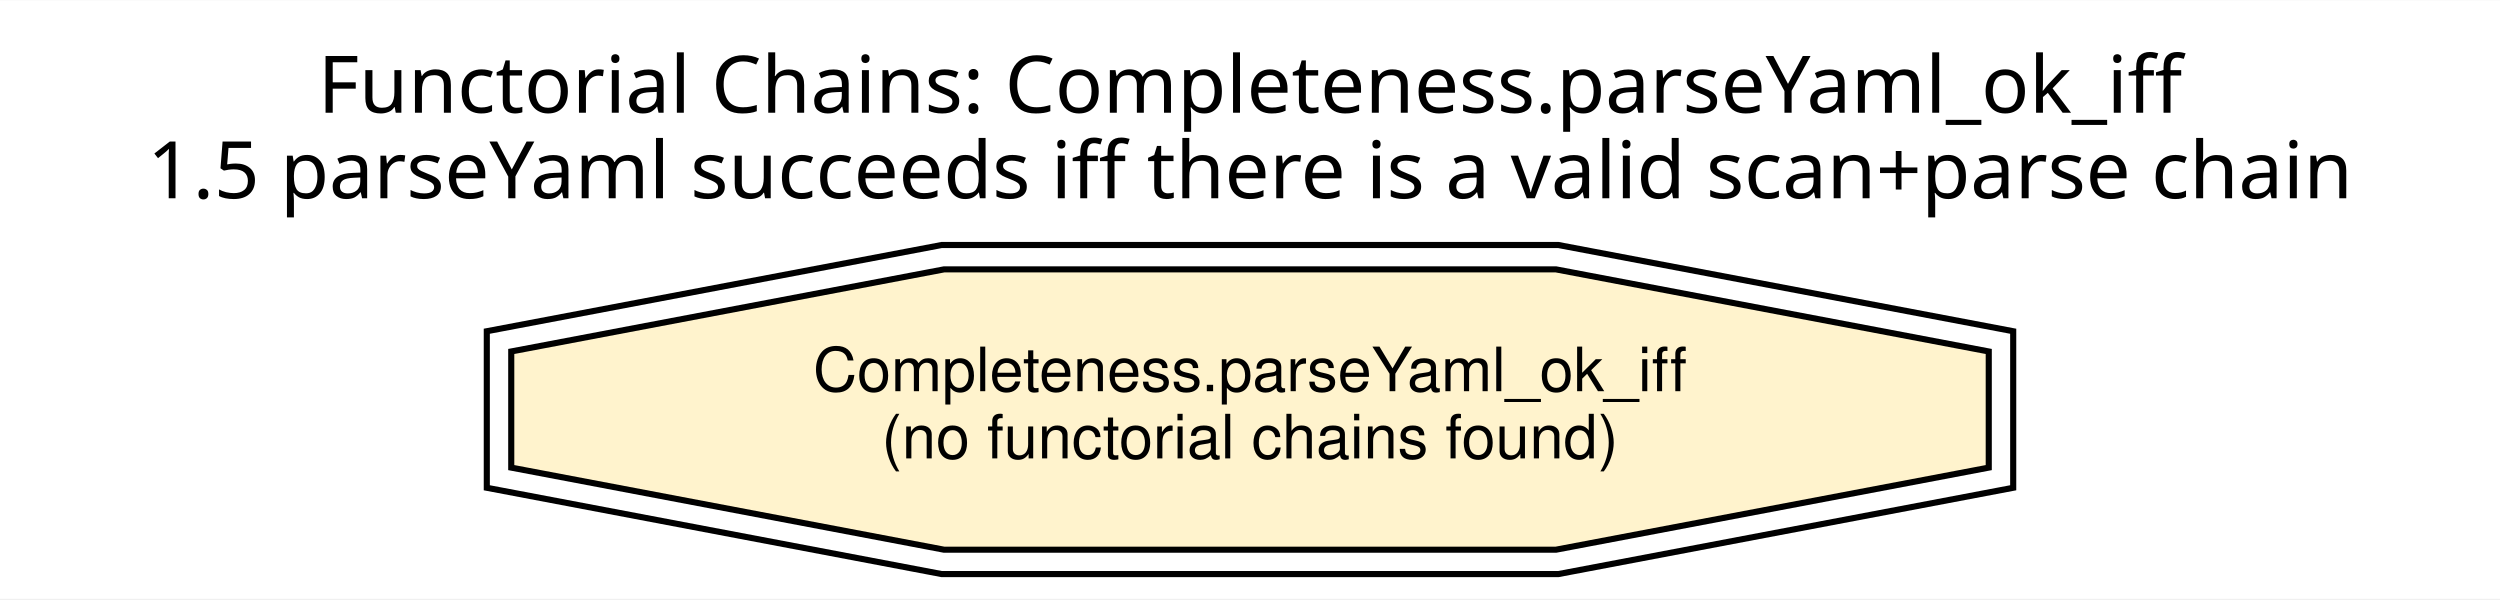
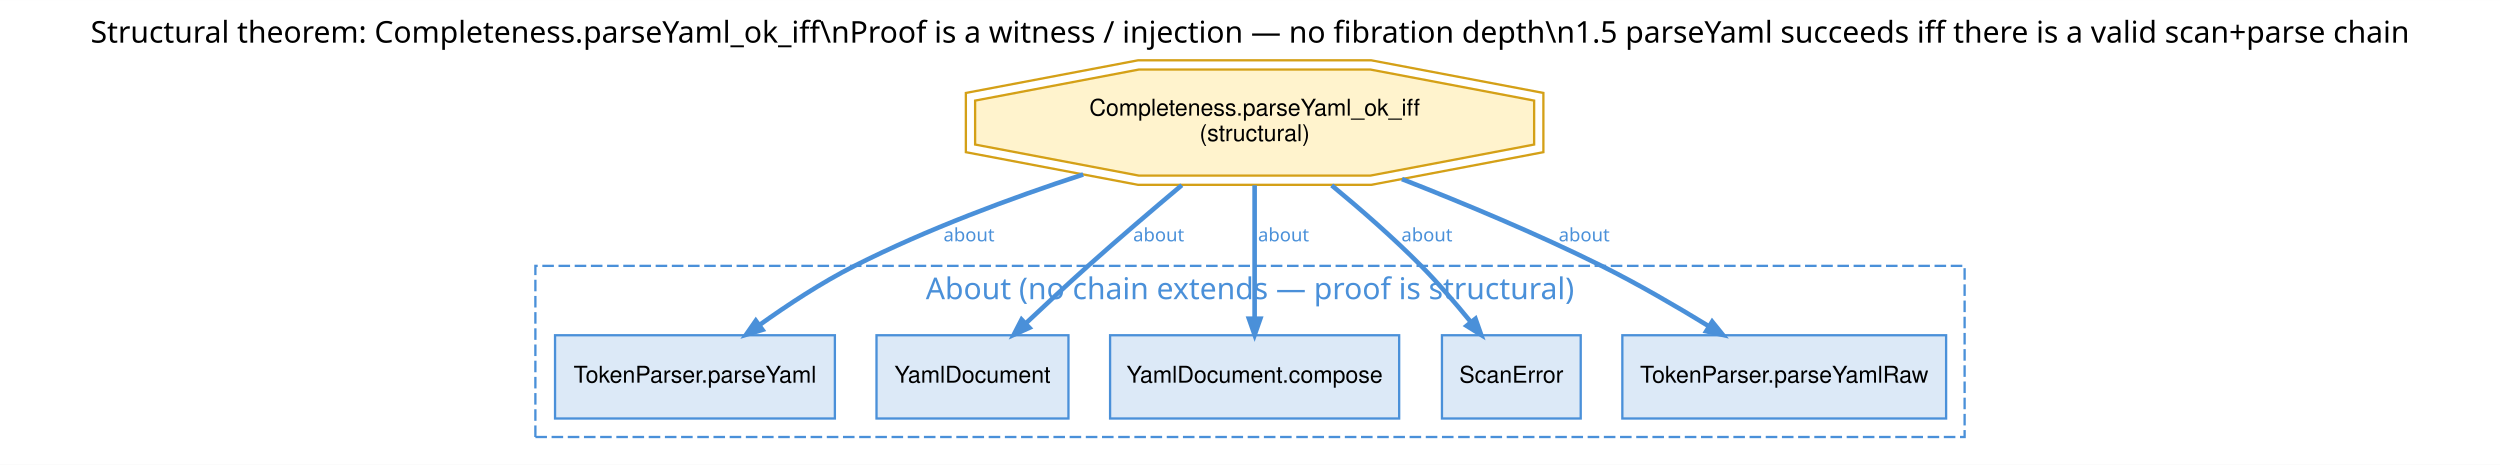
- <svg xmlns="http://www.w3.org/2000/svg" width="409pt" height="98pt" viewBox="0.00 0.00 409.00 97.92">
-   <g id="graph0" class="graph" transform="scale(1 1) rotate(0) translate(4 93.92)">
-     <polygon fill="white" stroke="transparent" points="-4,4 -4,-93.92 405,-93.92 405,4 -4,4" />
-     <text text-anchor="middle" x="200.5" y="-75.52" font-family="Helvetica Bold" font-size="13.00">Functorial Chains: Completeness.parseYaml_ok_iff</text>
-     <text text-anchor="middle" x="200.5" y="-61.52" font-family="Helvetica Bold" font-size="13.00">1.5 parseYaml succeeds iff there is a valid scan+parse chain</text>
+ <svg xmlns="http://www.w3.org/2000/svg" xmlns:xlink="http://www.w3.org/1999/xlink" width="1081pt" height="201pt" viewBox="0.00 0.00 1081.00 200.92">
+   <g id="graph0" class="graph" transform="scale(1 1) rotate(0) translate(4 196.92)">
+     <polygon fill="white" stroke="transparent" points="-4,4 -4,-196.92 1077,-196.92 1077,4 -4,4" />
+     <text text-anchor="middle" x="536.5" y="-178.52" font-family="Helvetica Bold" font-size="13.00">Structural theorem: Completeness.parseYaml_ok_iff\nProof is a witness / injection — no fibration depth\n1.5 parseYaml succeeds iff there is a valid scan+parse chain</text>
+     <g id="clust1" class="cluster">
+       <polygon fill="none" stroke="#4a90d9" stroke-dasharray="5,2" points="227.5,-8 227.5,-82 845.5,-82 845.5,-8 227.5,-8" />
+       <text text-anchor="middle" x="536.5" y="-67.6" font-family="Helvetica Bold" font-size="13.00" fill="#4a90d9">About (no chain extends — proof is structural)</text>
+     </g>
    <g id="node1" class="node">
-       <polygon fill="#fff3cd" stroke="black" points="321.36,-17.46 321.36,-36.46 250.56,-49.89 150.44,-49.89 79.64,-36.46 79.64,-17.46 150.44,-4.03 250.56,-4.03 321.36,-17.46" />
-       <polygon fill="none" stroke="black" points="325.36,-14.16 325.36,-39.77 250.94,-53.88 150.06,-53.88 75.64,-39.77 75.64,-14.16 150.06,-0.04 250.94,-0.04 325.36,-14.16" />
-       <text text-anchor="middle" x="200.5" y="-29.96" font-family="Helvetica" font-size="10.00">Completeness.parseYaml_ok_iff</text>
-       <text text-anchor="middle" x="200.5" y="-18.96" font-family="Helvetica" font-size="10.00">(no functorial chains found)</text>
+       <polygon fill="#fff3cd" stroke="#d4a017" points="659.36,-134.46 659.36,-153.46 588.56,-166.89 488.44,-166.89 417.64,-153.46 417.64,-134.46 488.44,-121.03 588.56,-121.03 659.36,-134.46" />
+       <polygon fill="none" stroke="#d4a017" points="663.36,-131.16 663.36,-156.77 588.94,-170.88 488.06,-170.88 413.64,-156.77 413.64,-131.16 488.06,-117.04 588.94,-117.04 663.36,-131.16" />
+       <text text-anchor="middle" x="538.5" y="-146.96" font-family="Helvetica" font-size="10.00">Completeness.parseYaml_ok_iff</text>
+       <text text-anchor="middle" x="538.5" y="-135.96" font-family="Helvetica" font-size="10.00">(structural)</text>
+     </g>
+     <g id="node2" class="node">
+       <g id="a_node2">
+         <a xlink:href="../../../api/L4YAML/Parser/Composition.html#L4YAML.TokenParser.parseYaml" xlink:title="TokenParser.parseYaml" target="_blank">
+           <polygon fill="#dce9f7" stroke="#4a90d9" points="357,-52 236,-52 236,-16 357,-16 357,-52" />
+           <text text-anchor="middle" x="296.5" y="-31.5" font-family="Helvetica" font-size="10.00">TokenParser.parseYaml</text>
+         </a>
+       </g>
+     </g>
+     <g id="edge1" class="edge">
+       <path fill="none" stroke="#4a90d9" stroke-width="2" d="M464.37,-121.52C433.09,-111.29 396.76,-97.81 365.5,-82 351.27,-74.8 336.53,-65.11 324.35,-56.4" />
+       <polygon fill="#4a90d9" stroke="#4a90d9" stroke-width="2" points="325.69,-54.35 318.58,-52.22 322.81,-58.31 325.69,-54.35" />
+       <text text-anchor="middle" x="415" y="-92.6" font-family="Times-Roman" font-size="8.00" fill="#4a90d9">about</text>
+     </g>
+     <g id="node3" class="node">
+       <g id="a_node3">
+         <a xlink:href="../../../api/L4YAML/Spec/Types.html#L4YAML.YamlDocument" xlink:title="YamlDocument" target="_blank">
+           <polygon fill="#dce9f7" stroke="#4a90d9" points="458,-52 375,-52 375,-16 458,-16 458,-52" />
+           <text text-anchor="middle" x="416.5" y="-31.5" font-family="Helvetica" font-size="10.00">YamlDocument</text>
+         </a>
+       </g>
+     </g>
+     <g id="edge2" class="edge">
+       <path fill="none" stroke="#4a90d9" stroke-width="2" d="M507.01,-116.9C494.3,-106.23 479.58,-93.67 466.5,-82 457.69,-74.14 448.2,-65.32 439.89,-57.46" />
+       <polygon fill="#4a90d9" stroke="#4a90d9" stroke-width="2" points="441.11,-55.24 434.34,-52.2 437.73,-58.79 441.11,-55.24" />
+       <text text-anchor="middle" x="497" y="-92.6" font-family="Times-Roman" font-size="8.00" fill="#4a90d9">about</text>
+     </g>
+     <g id="node4" class="node">
+       <g id="a_node4">
+         <a xlink:href="../../../api/L4YAML/Spec/Types.html#L4YAML.YamlDocument.compose" xlink:title="YamlDocument.compose" target="_blank">
+           <polygon fill="#dce9f7" stroke="#4a90d9" points="601,-52 476,-52 476,-16 601,-16 601,-52" />
+           <text text-anchor="middle" x="538.5" y="-31.5" font-family="Helvetica" font-size="10.00">YamlDocument.compose</text>
+         </a>
+       </g>
+     </g>
+     <g id="edge3" class="edge">
+       <path fill="none" stroke="#4a90d9" stroke-width="2" d="M538.5,-116.83C538.5,-99.4 538.5,-76.64 538.5,-59.55" />
+       <polygon fill="#4a90d9" stroke="#4a90d9" stroke-width="2" points="540.95,-59.14 538.5,-52.14 536.05,-59.14 540.95,-59.14" />
+       <text text-anchor="middle" x="551" y="-92.6" font-family="Times-Roman" font-size="8.00" fill="#4a90d9">about</text>
+     </g>
+     <g id="node5" class="node">
+       <g id="a_node5">
+         <a xlink:href="../../../api/L4YAML/Token/Token.html#L4YAML.ScanError" xlink:title="ScanError" target="_blank">
+           <polygon fill="#dce9f7" stroke="#4a90d9" points="679.5,-52 619.5,-52 619.5,-16 679.5,-16 679.5,-52" />
+           <text text-anchor="middle" x="649.5" y="-31.5" font-family="Helvetica" font-size="10.00">ScanError</text>
+         </a>
+       </g>
+     </g>
+     <g id="edge4" class="edge">
+       <path fill="none" stroke="#4a90d9" stroke-width="2" d="M571.83,-116.81C584.39,-106.43 598.52,-94.1 610.5,-82 617.87,-74.55 625.36,-65.85 631.78,-57.98" />
+       <polygon fill="#4a90d9" stroke="#4a90d9" stroke-width="2" points="633.99,-59.14 636.46,-52.15 630.17,-56.07 633.99,-59.14" />
+       <text text-anchor="middle" x="613" y="-92.6" font-family="Times-Roman" font-size="8.00" fill="#4a90d9">about</text>
+     </g>
+     <g id="node6" class="node">
+       <g id="a_node6">
+         <a xlink:href="../../../api/L4YAML/Parser/Composition.html#L4YAML.TokenParser.parseYamlRaw" xlink:title="TokenParser.parseYamlRaw" target="_blank">
+           <polygon fill="#dce9f7" stroke="#4a90d9" points="837.5,-52 697.5,-52 697.5,-16 837.5,-16 837.5,-52" />
+           <text text-anchor="middle" x="767.5" y="-31.5" font-family="Helvetica" font-size="10.00">TokenParser.parseYamlRaw</text>
+         </a>
+       </g>
+     </g>
+     <g id="edge5" class="edge">
+       <path fill="none" stroke="#4a90d9" stroke-width="2" d="M602.2,-119.52C629.22,-108.96 660.81,-95.76 688.5,-82 704.11,-74.24 720.79,-64.54 734.78,-55.97" />
+       <polygon fill="#4a90d9" stroke="#4a90d9" stroke-width="2" points="736.34,-57.89 741,-52.13 733.76,-53.72 736.34,-57.89" />
+       <text text-anchor="middle" x="681" y="-92.6" font-family="Times-Roman" font-size="8.00" fill="#4a90d9">about</text>
    </g>
  </g>
</svg>
